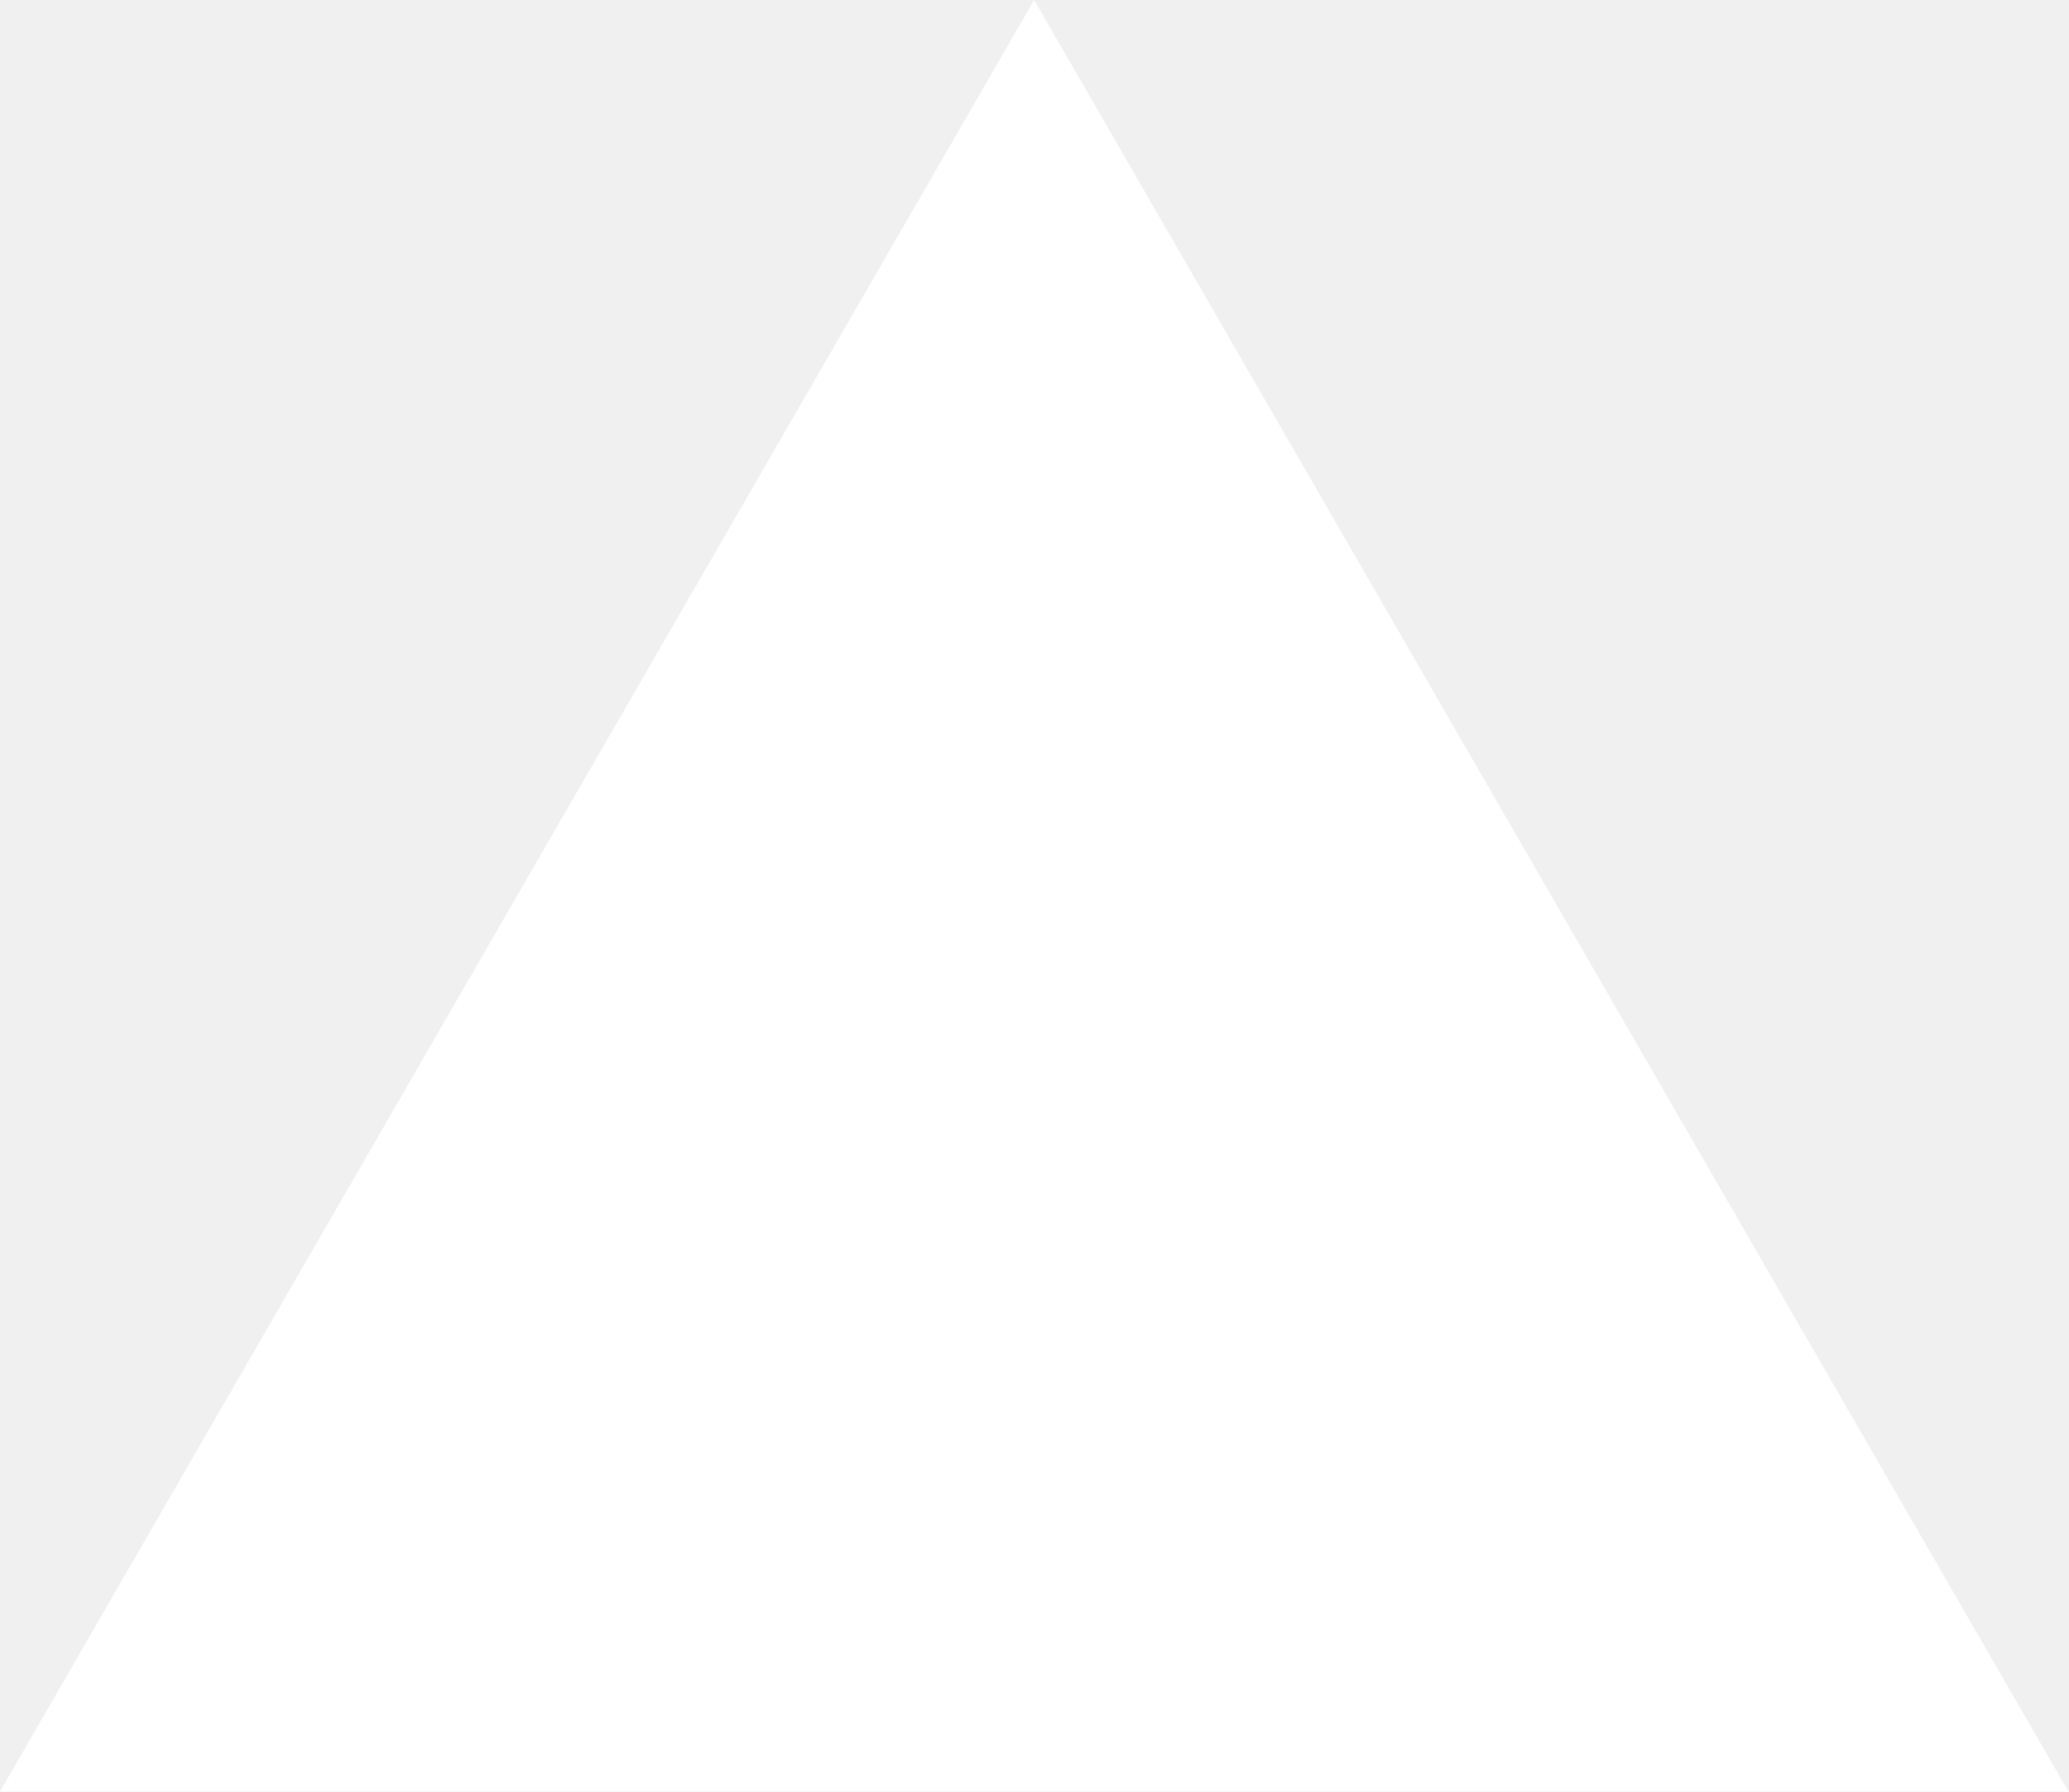
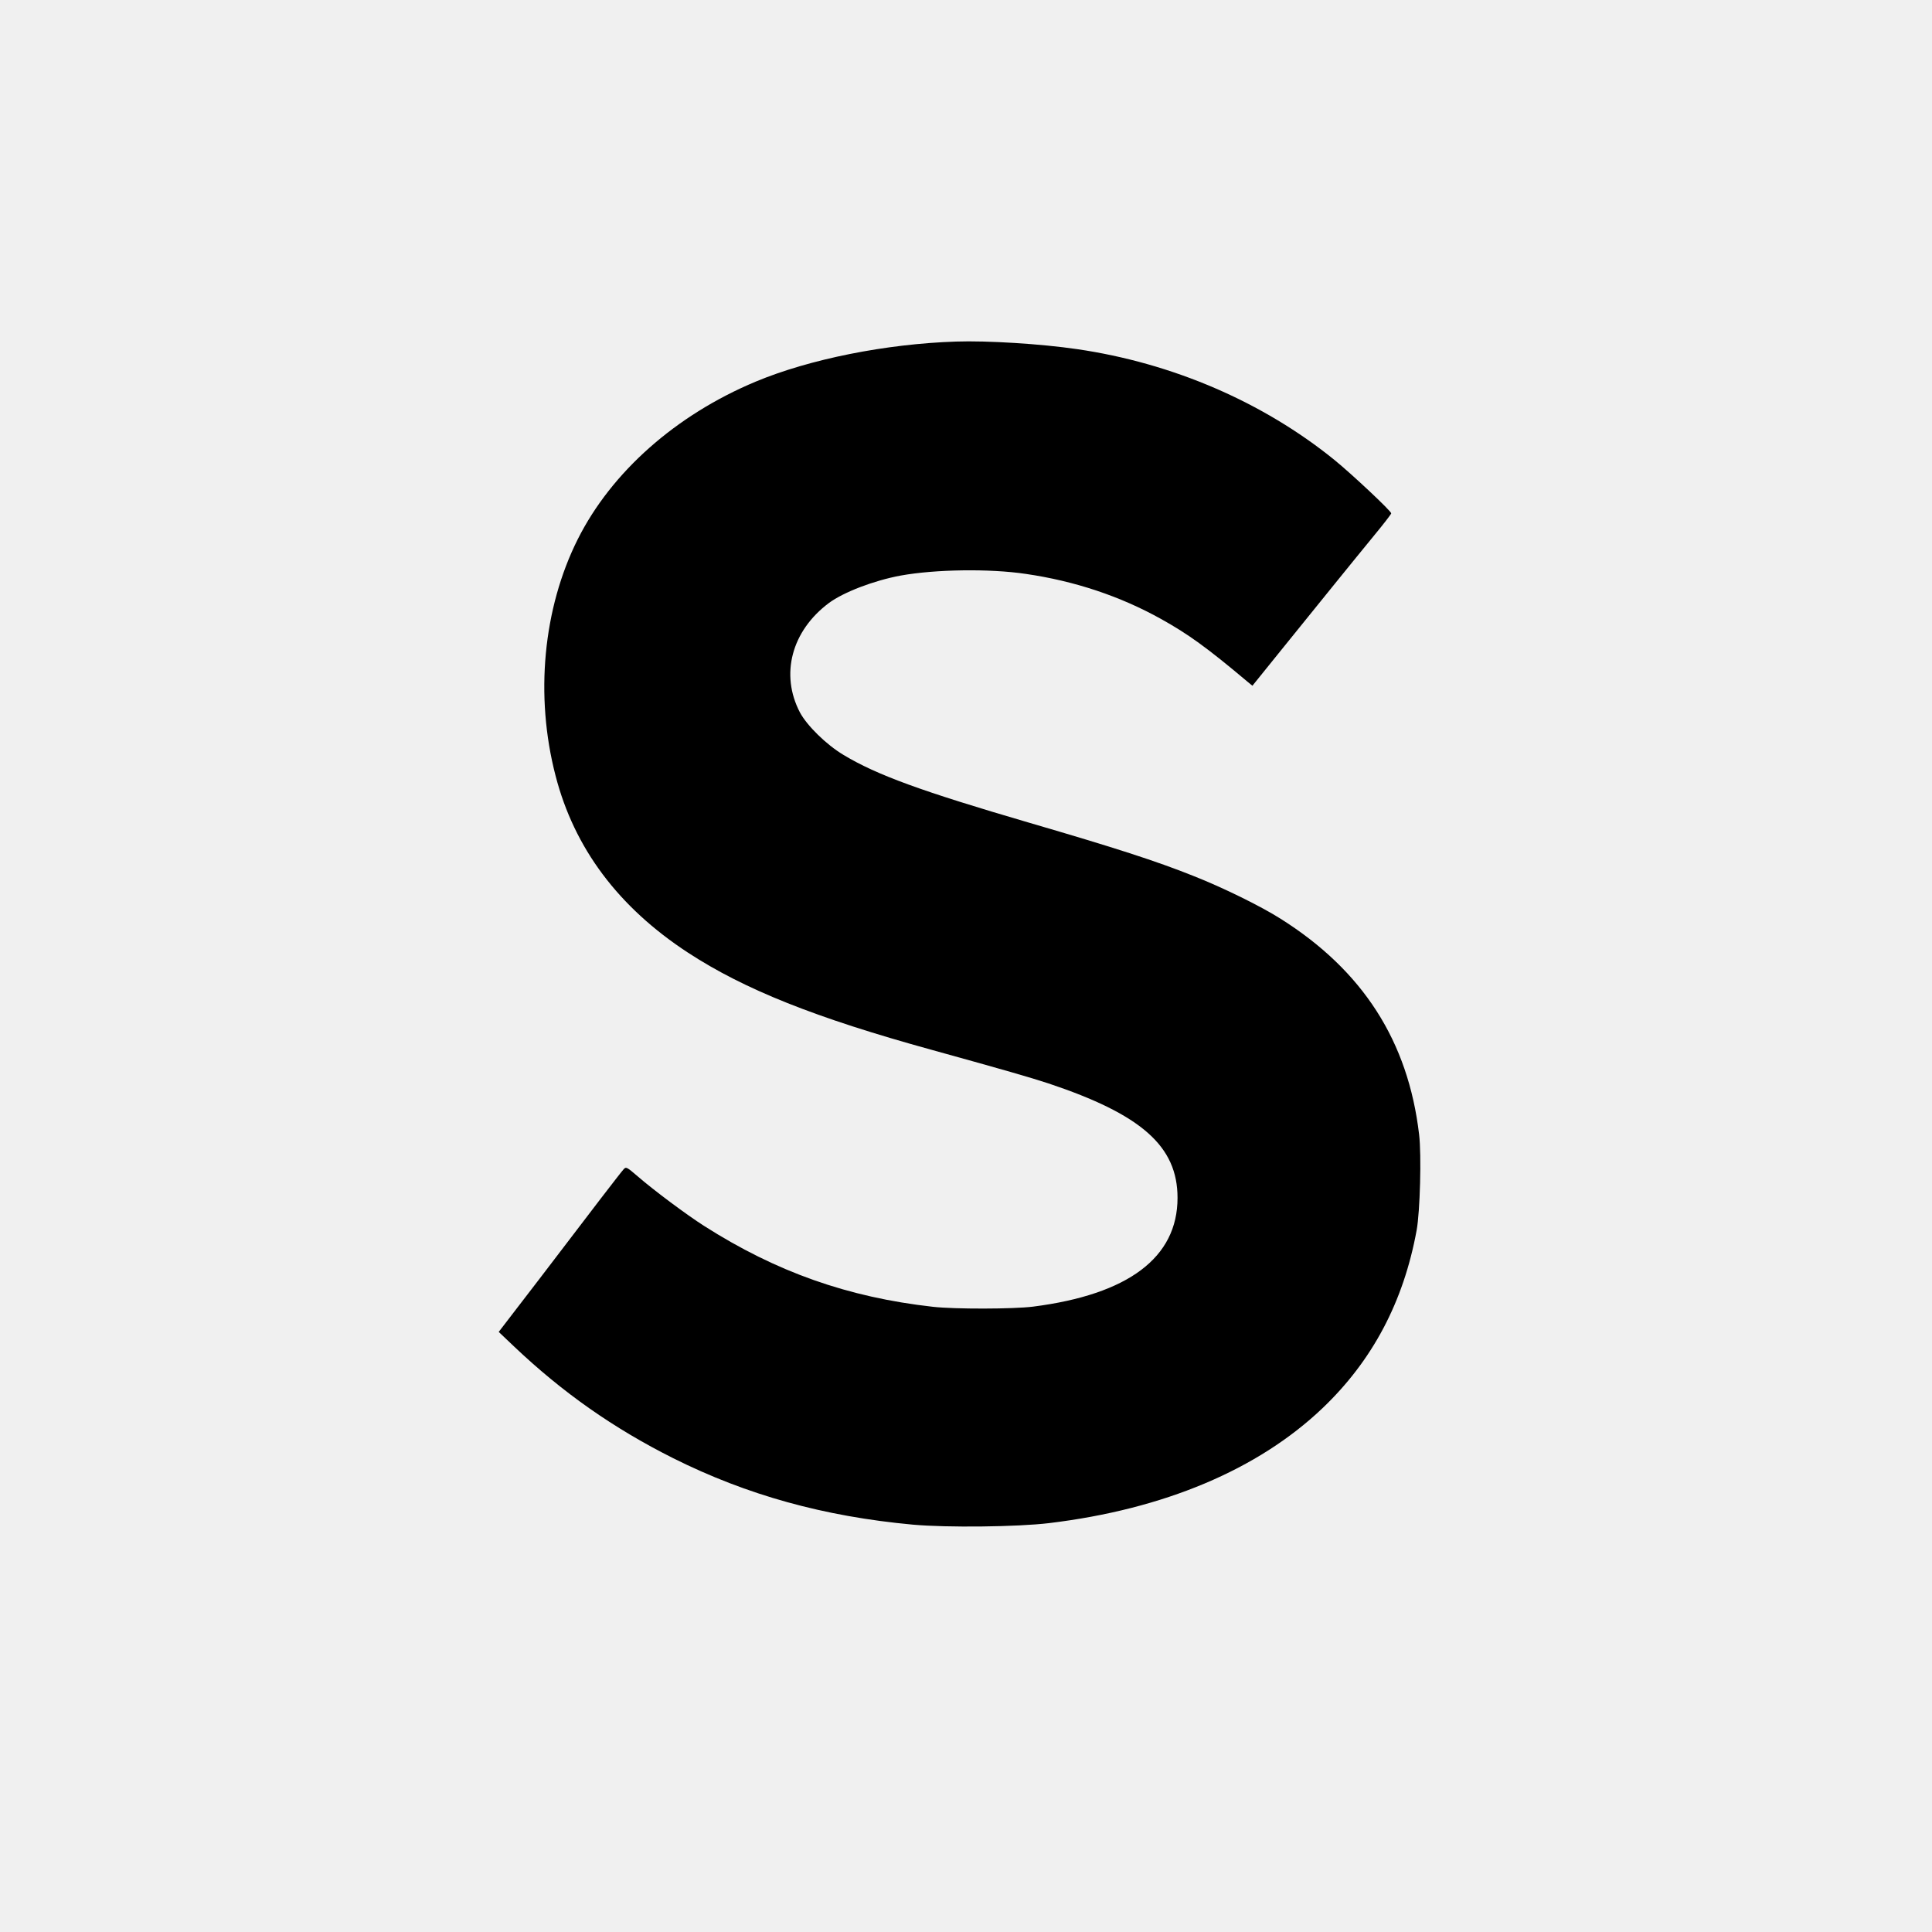
- <svg xmlns="http://www.w3.org/2000/svg" fill="none" viewBox="0 0 1155 1000">
-   <path d="m577.3 0 577.4 1000H0z" fill="#fff" />
+ <svg xmlns="http://www.w3.org/2000/svg" version="1.0" width="1254pt" height="1254pt" viewBox="0 0 1254 1254" preserveAspectRatio="xMidYMid meet">
+   <g transform="translate(0,1254) scale(0.1,-0.1)" fill="#000000" stroke="none">
+     <path d="M6205 10323 c-456 -15 -950 -114 -1300 -260 -519 -217 -936 -587 -1155 -1023 -225 -449 -279 -1016 -144 -1535 121 -470 408 -853 859 -1148 366 -239 826 -423 1585 -632 484 -134 632 -177 755 -217 605 -202 838 -408 838 -743 0 -387 -319 -627 -938 -706 -128 -16 -507 -17 -650 -1 -552 62 -1016 226 -1485 525 -113 72 -325 230 -430 321 -70 60 -76 64 -91 48 -9 -9 -76 -96 -150 -192 -73 -96 -252 -330 -397 -520 l-265 -345 99 -94 c316 -300 647 -532 1034 -726 478 -239 979 -378 1555 -431 222 -20 676 -15 885 10 745 90 1355 347 1774 746 324 309 526 690 611 1155 22 120 32 488 16 621 -71 606 -365 1064 -898 1400 -129 82 -375 203 -568 279 -240 96 -507 182 -1065 345 -701 205 -989 310 -1205 440 -112 67 -237 190 -283 276 -129 247 -54 529 188 710 96 71 293 146 465 178 226 41 578 46 813 11 317 -46 613 -145 877 -292 176 -98 296 -184 560 -406 l34 -28 188 233 c104 128 256 316 338 418 82 102 200 246 262 322 62 75 113 141 113 146 0 15 -257 256 -369 347 -464 376 -1052 629 -1671 719 -232 34 -582 56 -785 49z" />
+   </g>
</svg>
